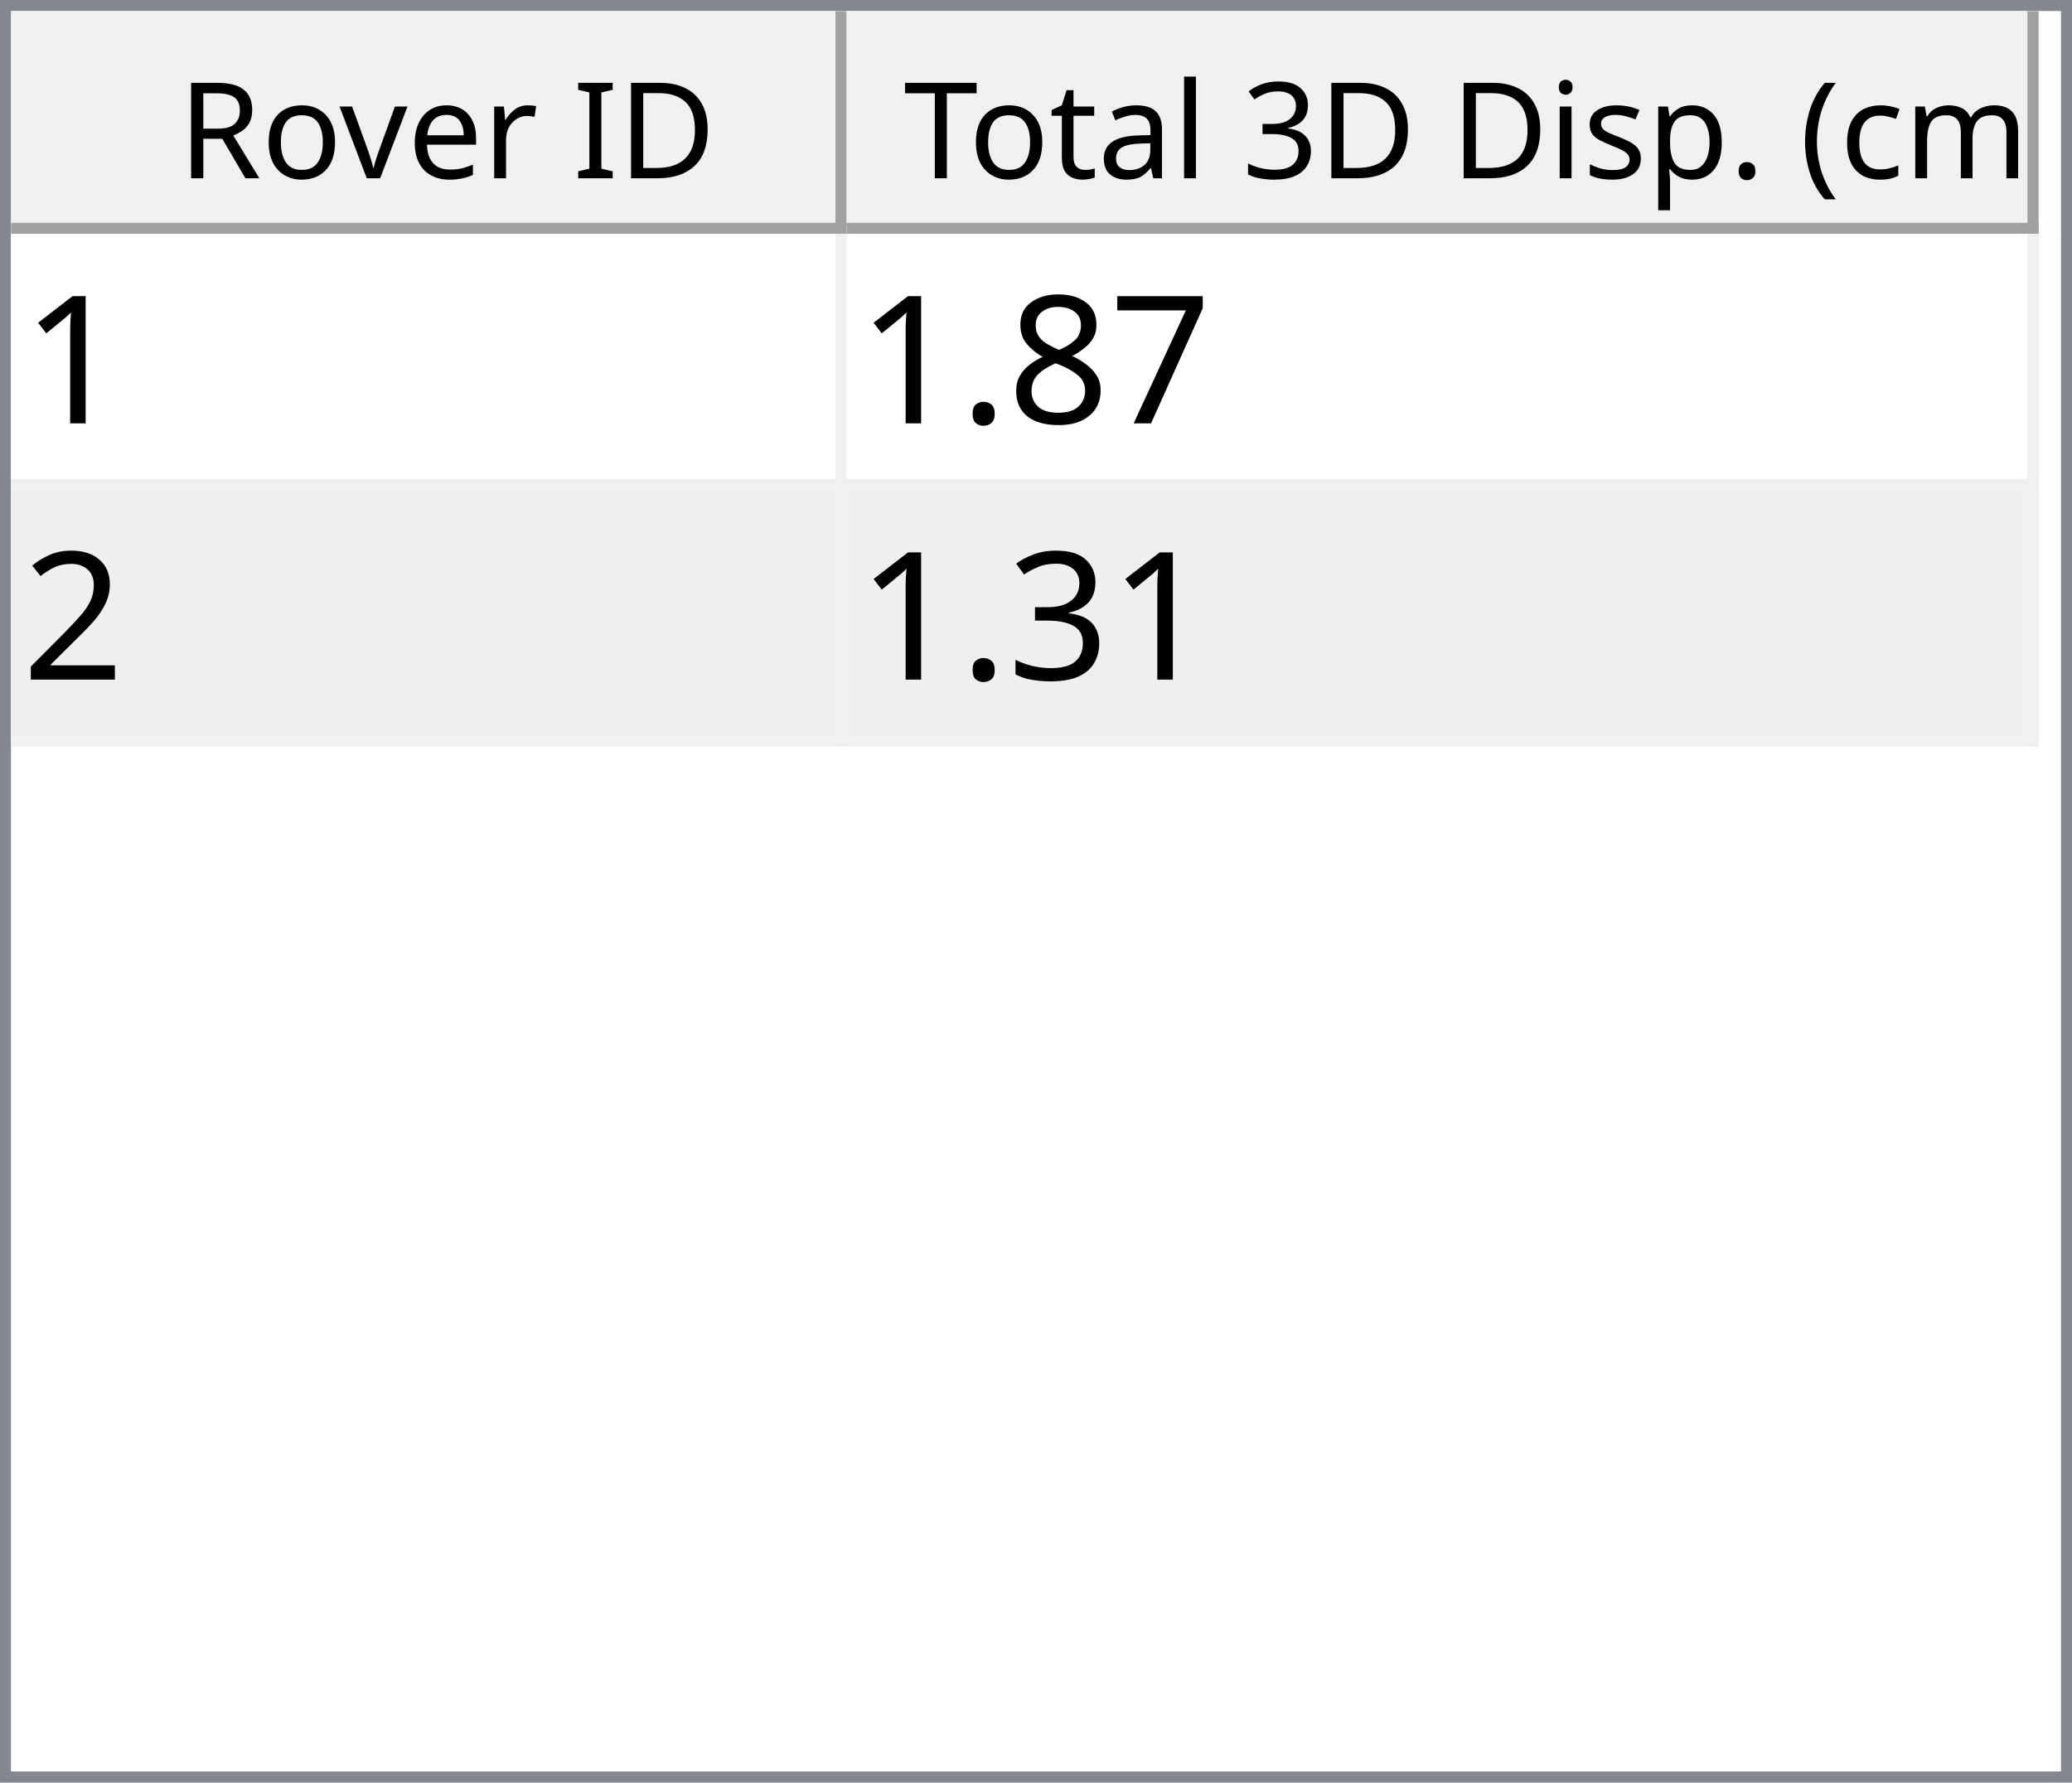
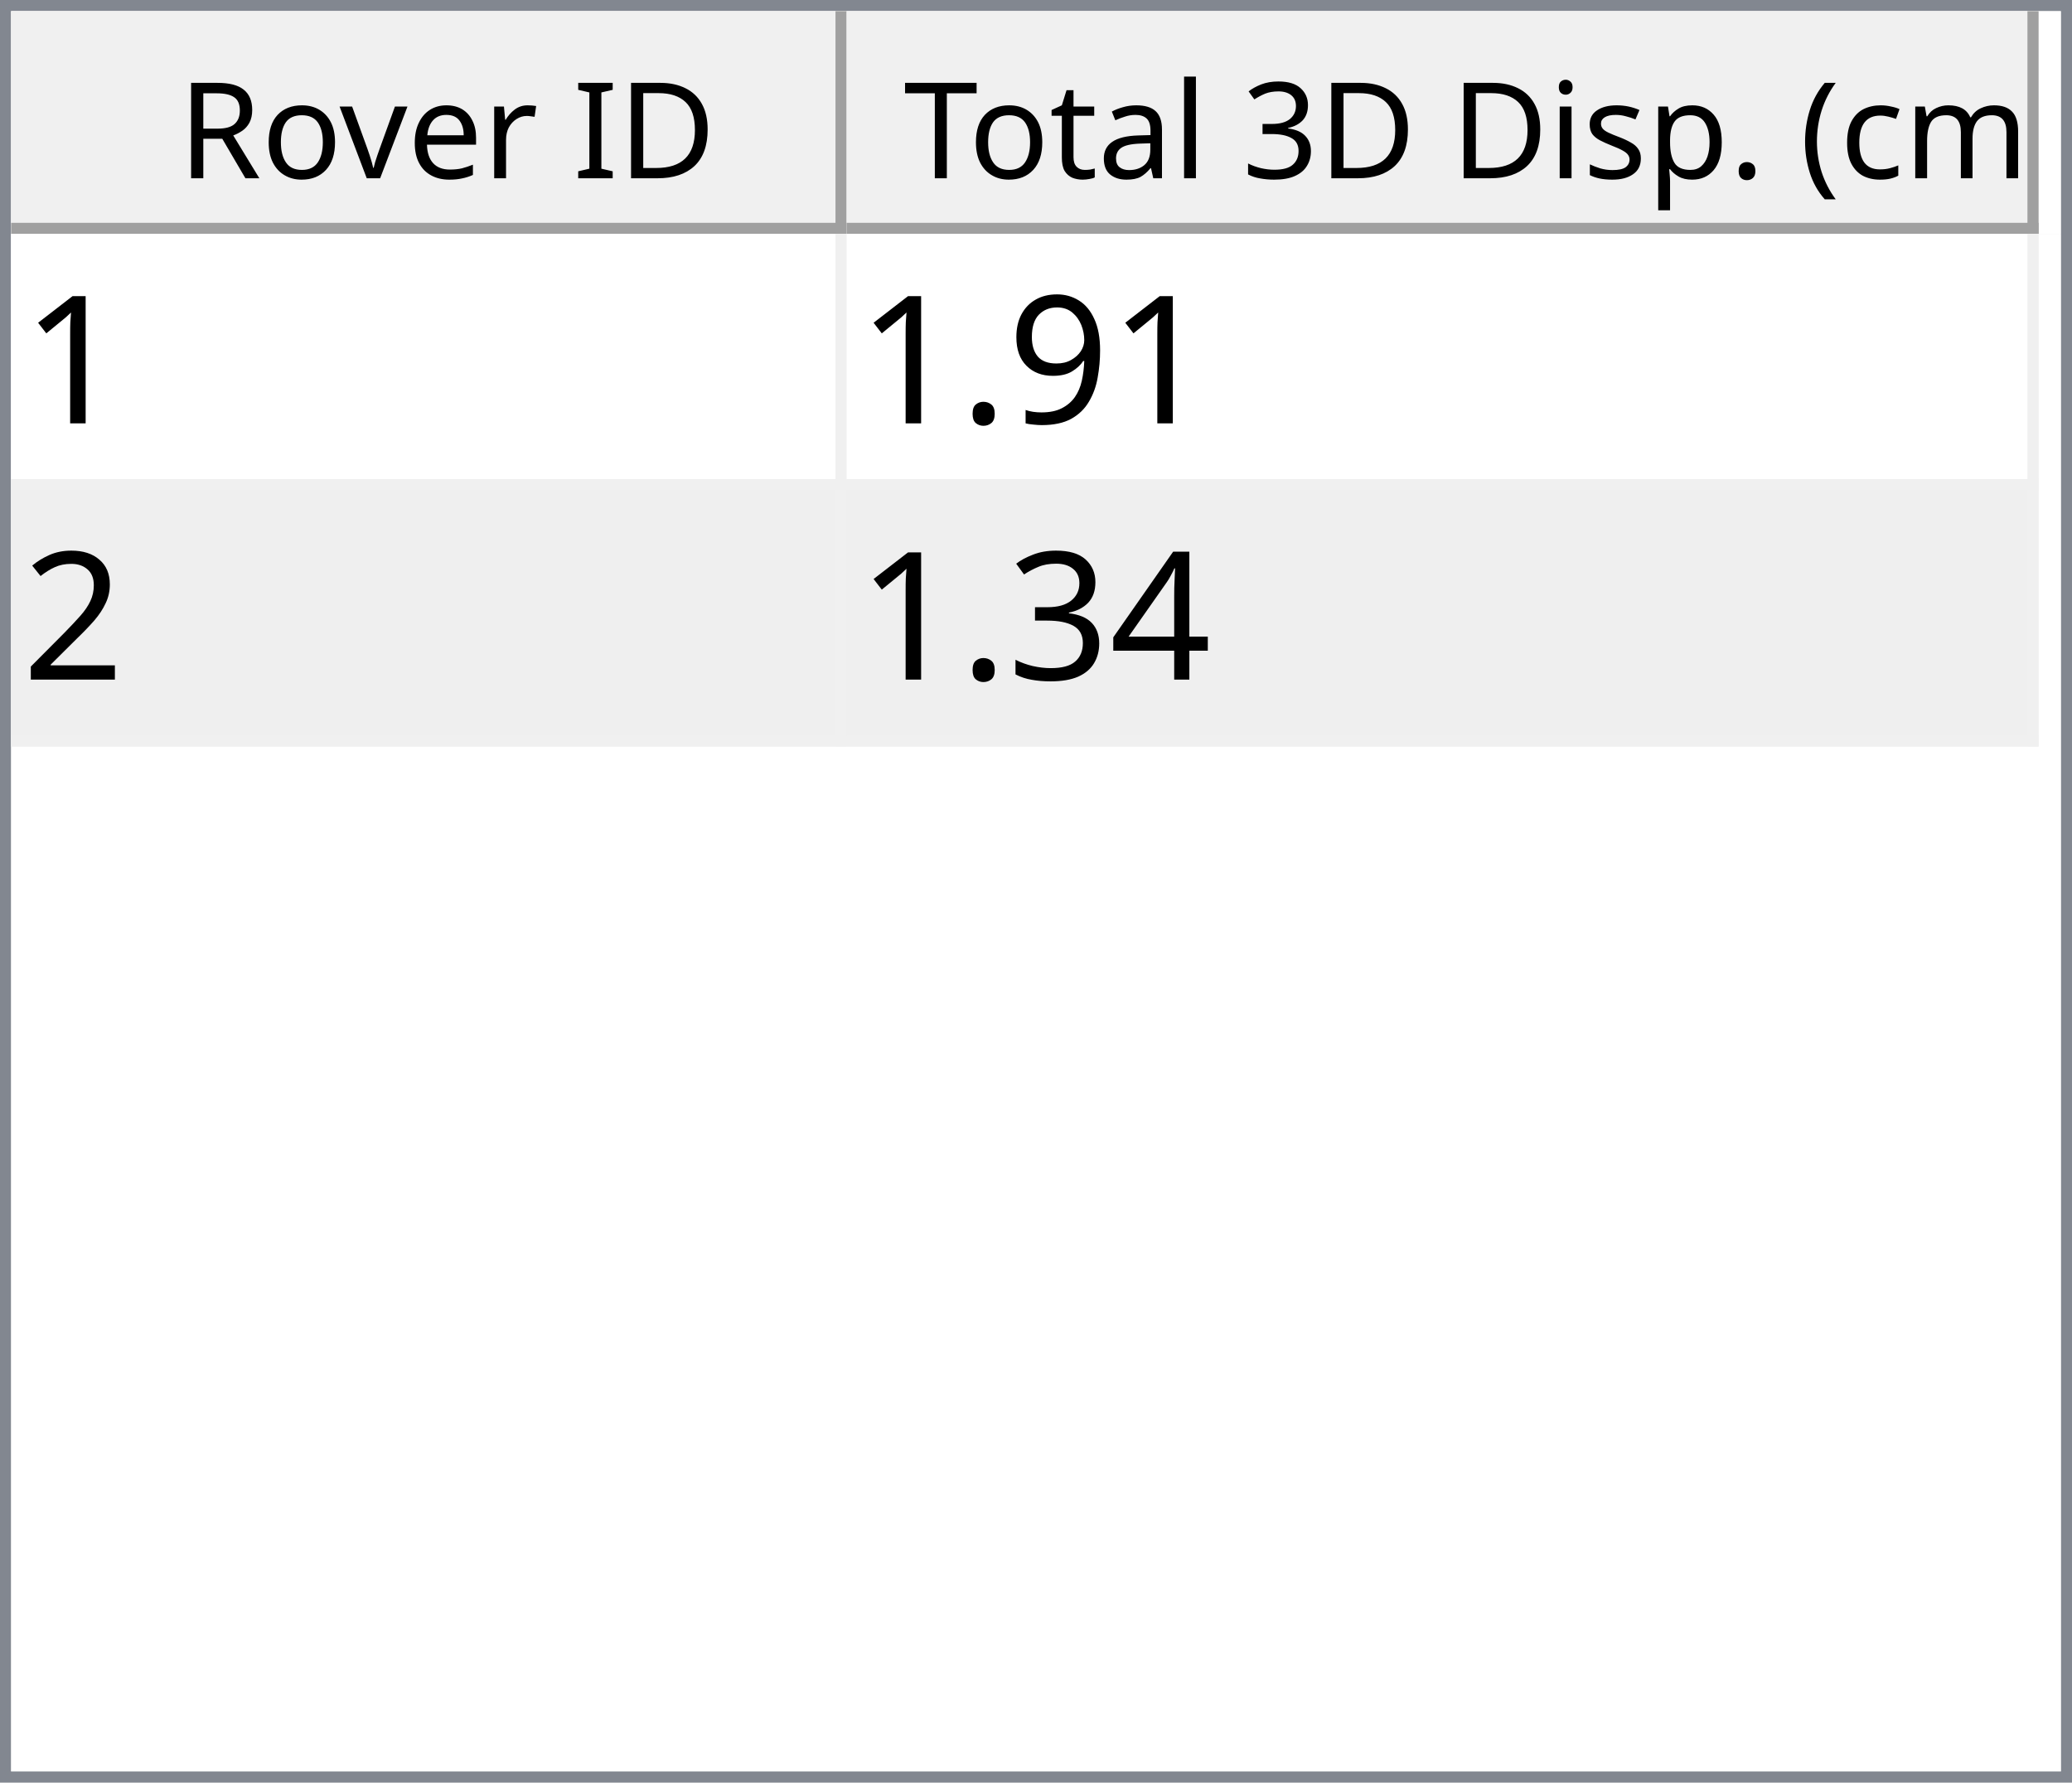
<svg xmlns="http://www.w3.org/2000/svg" style="fill-opacity:1; color-rendering:auto; color-interpolation:auto; text-rendering:auto; stroke:black; stroke-linecap:square; stroke-miterlimit:10; shape-rendering:auto; stroke-opacity:1; fill:black; stroke-dasharray:none; font-weight:normal; stroke-width:1; font-family:'Dialog'; font-style:normal; stroke-linejoin:miter; font-size:12px; stroke-dashoffset:0; image-rendering:auto;" width="186" height="160">
  <defs id="genericDefs" />
  <g>
    <defs id="defs1">
      <clipPath clipPathUnits="userSpaceOnUse" id="clipPath1">
        <path d="M0 0 L186 0 L186 160 L0 160 L0 0 Z" />
      </clipPath>
      <clipPath clipPathUnits="userSpaceOnUse" id="clipPath2">
        <path d="M0 0 L0 160 L186 160 L186 0 Z" />
      </clipPath>
      <clipPath clipPathUnits="userSpaceOnUse" id="clipPath3">
        <path d="M0 0 L0 20 L184 20 L184 0 Z" />
      </clipPath>
      <clipPath clipPathUnits="userSpaceOnUse" id="clipPath4">
        <path d="M0 0 L0 20 L75 20 L75 0 Z" />
      </clipPath>
      <clipPath clipPathUnits="userSpaceOnUse" id="clipPath5">
        <path d="M1 1 L1 19 L74 19 L74 1 Z" />
      </clipPath>
      <clipPath clipPathUnits="userSpaceOnUse" id="clipPath6">
        <path d="M0 0 L0 18 L73 18 L73 0 Z" />
      </clipPath>
      <clipPath clipPathUnits="userSpaceOnUse" id="clipPath7">
        <path d="M-0.5 -0.5 L-0.5 19.5 L74.5 19.5 L74.5 -0.5 Z" />
      </clipPath>
      <clipPath clipPathUnits="userSpaceOnUse" id="clipPath8">
        <path d="M0 0 L0 20 L107 20 L107 0 Z" />
      </clipPath>
      <clipPath clipPathUnits="userSpaceOnUse" id="clipPath9">
        <path d="M1 1 L1 19 L106 19 L106 1 Z" />
      </clipPath>
      <clipPath clipPathUnits="userSpaceOnUse" id="clipPath10">
        <path d="M0 0 L0 18 L105 18 L105 0 Z" />
      </clipPath>
      <clipPath clipPathUnits="userSpaceOnUse" id="clipPath11">
        <path d="M-0.5 -0.5 L-0.5 19.5 L106.5 19.5 L106.5 -0.5 Z" />
      </clipPath>
      <clipPath clipPathUnits="userSpaceOnUse" id="clipPath12">
        <path d="M0 0 L0 138 L184 138 L184 0 Z" />
      </clipPath>
      <clipPath clipPathUnits="userSpaceOnUse" id="clipPath13">
        <path d="M0 0 L0 46 L182 46 L182 0 Z" />
      </clipPath>
      <clipPath clipPathUnits="userSpaceOnUse" id="clipPath14">
        <path d="M-0.5 -0.5 L-0.5 45.5 L181.5 45.5 L181.5 -0.5 Z" />
      </clipPath>
      <clipPath clipPathUnits="userSpaceOnUse" id="clipPath15">
        <path d="M0 0 L0 22 L74 22 L74 0 Z" />
      </clipPath>
      <clipPath clipPathUnits="userSpaceOnUse" id="clipPath16">
        <path d="M0 0 L0 22 L106 22 L106 0 Z" />
      </clipPath>
      <font horiz-adv-x="64.551" id="font1">
        <font-face ascent="107.91" descent="25.098" units-per-em="100" style="font-style:normal; font-family:Segoe UI; font-weight:normal;" />
        <missing-glyph horiz-adv-x="64.551" d="M8.109 0 L8.109 68.266 L56.453 68.266 L56.453 0 L8.109 0 ZM15.328 7.234 L49.219 7.234 L49.219 61.031 L15.328 61.031 L15.328 7.234 Z" />
        <glyph unicode="D" horiz-adv-x="70.117" d="M9.188 0 L9.188 70.016 L28.516 70.016 Q65.531 70.016 65.531 35.891 Q65.531 19.672 55.25 9.836 Q44.969 0 27.734 0 L9.188 0 ZM17.391 62.594 L17.391 7.422 L27.828 7.422 Q41.609 7.422 49.273 14.797 Q56.938 22.172 56.938 35.688 Q56.938 62.594 28.328 62.594 L17.391 62.594 Z" />
        <glyph unicode="I" horiz-adv-x="26.611" d="M17.391 0 L9.188 0 L9.188 70.016 L17.391 70.016 L17.391 0 Z" />
        <glyph unicode=" " horiz-adv-x="27.393" d="" />
        <glyph unicode="r" horiz-adv-x="34.766" d="M34.188 41.891 Q32.078 43.5 28.125 43.5 Q23 43.5 19.555 38.672 Q16.109 33.844 16.109 25.484 L16.109 0 L8.109 0 L8.109 50 L16.109 50 L16.109 39.703 L16.312 39.703 Q18.016 44.969 21.531 47.922 Q25.047 50.875 29.391 50.875 Q32.516 50.875 34.188 50.203 L34.188 41.891 Z" />
        <glyph unicode="e" horiz-adv-x="52.295" d="M48.297 23 L12.984 23 Q13.188 14.656 17.484 10.109 Q21.781 5.562 29.297 5.562 Q37.75 5.562 44.828 11.141 L44.828 3.609 Q38.234 -1.172 27.391 -1.172 Q16.797 -1.172 10.742 5.641 Q4.688 12.453 4.688 24.812 Q4.688 36.469 11.305 43.82 Q17.922 51.172 27.734 51.172 Q37.547 51.172 42.922 44.828 Q48.297 38.484 48.297 27.203 L48.297 23 ZM40.094 29.781 Q40.047 36.719 36.75 40.578 Q33.453 44.438 27.594 44.438 Q21.922 44.438 17.969 40.383 Q14.016 36.328 13.094 29.781 L40.094 29.781 Z" />
        <glyph unicode="v" horiz-adv-x="47.9" d="M47.406 50 L27.484 0 L19.625 0 L0.688 50 L9.469 50 L22.172 13.672 Q23.578 9.672 23.922 6.688 L24.125 6.688 Q24.609 10.453 25.688 13.484 L38.969 50 L47.406 50 Z" />
        <glyph unicode="o" horiz-adv-x="58.594" d="M29 -1.172 Q17.922 -1.172 11.305 5.836 Q4.688 12.844 4.688 24.422 Q4.688 37.016 11.57 44.094 Q18.453 51.172 30.172 51.172 Q41.359 51.172 47.633 44.289 Q53.906 37.406 53.906 25.203 Q53.906 13.234 47.141 6.031 Q40.375 -1.172 29 -1.172 ZM29.594 44.438 Q21.875 44.438 17.383 39.188 Q12.891 33.938 12.891 24.703 Q12.891 15.828 17.43 10.695 Q21.969 5.562 29.594 5.562 Q37.359 5.562 41.531 10.594 Q45.703 15.625 45.703 24.906 Q45.703 34.281 41.531 39.359 Q37.359 44.438 29.594 44.438 Z" />
        <glyph unicode="R" horiz-adv-x="59.814" d="M59.375 0 L49.609 0 L37.891 19.625 Q36.281 22.359 34.766 24.289 Q33.25 26.219 31.664 27.438 Q30.078 28.656 28.25 29.219 Q26.422 29.781 24.125 29.781 L17.391 29.781 L17.391 0 L9.188 0 L9.188 70.016 L30.078 70.016 Q34.672 70.016 38.555 68.867 Q42.438 67.719 45.289 65.375 Q48.141 63.031 49.758 59.547 Q51.375 56.062 51.375 51.375 Q51.375 47.703 50.273 44.656 Q49.172 41.609 47.148 39.211 Q45.125 36.812 42.266 35.133 Q39.406 33.453 35.844 32.516 L35.844 32.328 Q37.594 31.547 38.891 30.547 Q40.188 29.547 41.359 28.18 Q42.531 26.812 43.68 25.078 Q44.828 23.344 46.234 21.047 L59.375 0 ZM17.391 62.594 L17.391 37.203 L28.516 37.203 Q31.594 37.203 34.203 38.133 Q36.812 39.062 38.719 40.797 Q40.625 42.531 41.703 45.047 Q42.781 47.562 42.781 50.688 Q42.781 56.297 39.141 59.445 Q35.5 62.594 28.609 62.594 L17.391 62.594 Z" />
        <glyph unicode=")" horiz-adv-x="30.176" d="M8.297 -15.922 L1.172 -15.922 Q16.406 2.344 16.406 26.812 Q16.406 51.469 1.078 70.016 L8.297 70.016 Q23.531 52.156 23.531 26.703 Q23.531 1.375 8.297 -15.922 Z" />
        <glyph unicode="m" horiz-adv-x="86.133" d="M79.109 0 L71.094 0 L71.094 28.719 Q71.094 37.016 68.531 40.727 Q65.969 44.438 59.906 44.438 Q54.781 44.438 51.195 39.75 Q47.609 35.062 47.609 28.516 L47.609 0 L39.594 0 L39.594 29.688 Q39.594 44.438 28.219 44.438 Q22.953 44.438 19.531 40.016 Q16.109 35.594 16.109 28.516 L16.109 0 L8.109 0 L8.109 50 L16.109 50 L16.109 42.094 L16.312 42.094 Q21.625 51.172 31.844 51.172 Q36.969 51.172 40.773 48.312 Q44.578 45.453 46 40.828 Q51.562 51.172 62.594 51.172 Q79.109 51.172 79.109 30.812 L79.109 0 Z" />
        <glyph unicode="c" horiz-adv-x="46.191" d="M42.188 2.297 Q36.422 -1.172 28.516 -1.172 Q17.828 -1.172 11.258 5.789 Q4.688 12.75 4.688 23.828 Q4.688 36.188 11.766 43.68 Q18.844 51.172 30.672 51.172 Q37.25 51.172 42.281 48.734 L42.281 40.531 Q36.719 44.438 30.375 44.438 Q22.703 44.438 17.797 38.945 Q12.891 33.453 12.891 24.516 Q12.891 15.719 17.508 10.641 Q22.125 5.562 29.891 5.562 Q36.422 5.562 42.188 9.906 L42.188 2.297 Z" />
        <glyph unicode="(" horiz-adv-x="30.176" d="M29.109 -15.922 L21.969 -15.922 Q6.844 1.375 6.844 26.703 Q6.844 52.156 21.969 70.016 L29.203 70.016 Q13.875 51.469 13.875 26.812 Q13.875 2.344 29.109 -15.922 Z" />
        <glyph unicode="." horiz-adv-x="21.68" d="M10.891 -1.078 Q8.641 -1.078 7.055 0.539 Q5.469 2.156 5.469 4.391 Q5.469 6.641 7.055 8.273 Q8.641 9.906 10.891 9.906 Q13.188 9.906 14.797 8.273 Q16.406 6.641 16.406 4.391 Q16.406 2.156 14.797 0.539 Q13.188 -1.078 10.891 -1.078 Z" />
        <glyph unicode="p" horiz-adv-x="58.789" d="M16.312 7.234 L16.109 7.234 L16.109 -23 L8.109 -23 L8.109 50 L16.109 50 L16.109 41.219 L16.312 41.219 Q22.219 51.172 33.594 51.172 Q43.266 51.172 48.688 44.461 Q54.109 37.75 54.109 26.469 Q54.109 13.922 48 6.375 Q41.891 -1.172 31.297 -1.172 Q21.578 -1.172 16.312 7.234 ZM16.109 27.391 L16.109 20.406 Q16.109 14.203 20.141 9.883 Q24.172 5.562 30.375 5.562 Q37.641 5.562 41.773 11.133 Q45.906 16.703 45.906 26.609 Q45.906 34.969 42.047 39.703 Q38.188 44.438 31.594 44.438 Q24.609 44.438 20.359 39.578 Q16.109 34.719 16.109 27.391 Z" />
        <glyph unicode="s" horiz-adv-x="42.432" d="M5.078 1.812 L5.078 10.406 Q11.625 5.562 19.484 5.562 Q30.031 5.562 30.031 12.594 Q30.031 14.594 29.125 15.992 Q28.219 17.391 26.68 18.461 Q25.141 19.531 23.07 20.383 Q21 21.234 18.609 22.172 Q15.281 23.484 12.766 24.828 Q10.25 26.172 8.57 27.859 Q6.891 29.547 6.031 31.695 Q5.172 33.844 5.172 36.719 Q5.172 40.234 6.789 42.945 Q8.406 45.656 11.086 47.484 Q13.766 49.312 17.211 50.242 Q20.656 51.172 24.312 51.172 Q30.812 51.172 35.938 48.922 L35.938 40.828 Q30.422 44.438 23.25 44.438 Q21 44.438 19.195 43.922 Q17.391 43.406 16.094 42.477 Q14.797 41.547 14.086 40.258 Q13.375 38.969 13.375 37.406 Q13.375 35.453 14.086 34.133 Q14.797 32.812 16.164 31.789 Q17.531 30.766 19.484 29.938 Q21.438 29.109 23.922 28.125 Q27.25 26.859 29.883 25.516 Q32.516 24.172 34.375 22.484 Q36.234 20.797 37.234 18.602 Q38.234 16.406 38.234 13.375 Q38.234 9.672 36.602 6.938 Q34.969 4.203 32.234 2.398 Q29.5 0.594 25.93 -0.289 Q22.359 -1.172 18.453 -1.172 Q10.75 -1.172 5.078 1.812 Z" />
        <glyph unicode="i" horiz-adv-x="24.219" d="M12.203 62.703 Q10.062 62.703 8.547 64.164 Q7.031 65.625 7.031 67.875 Q7.031 70.125 8.547 71.609 Q10.062 73.094 12.203 73.094 Q14.406 73.094 15.945 71.609 Q17.484 70.125 17.484 67.875 Q17.484 65.719 15.945 64.211 Q14.406 62.703 12.203 62.703 ZM16.109 0 L8.109 0 L8.109 50 L16.109 50 L16.109 0 Z" />
        <glyph unicode="3" horiz-adv-x="53.906" d="M46.531 19.828 Q46.531 15.094 44.75 11.211 Q42.969 7.328 39.719 4.57 Q36.469 1.812 31.93 0.297 Q27.391 -1.219 21.922 -1.219 Q11.922 -1.219 6 2.594 L6 11.188 Q13.094 5.609 22.219 5.609 Q25.875 5.609 28.828 6.539 Q31.781 7.469 33.906 9.227 Q36.031 10.984 37.18 13.477 Q38.328 15.969 38.328 19.094 Q38.328 32.812 18.797 32.812 L12.984 32.812 L12.984 39.594 L18.5 39.594 Q35.797 39.594 35.797 52.484 Q35.797 64.406 22.609 64.406 Q15.188 64.406 8.688 59.422 L8.688 67.188 Q15.375 71.188 24.609 71.188 Q29 71.188 32.57 69.969 Q36.141 68.75 38.68 66.555 Q41.219 64.359 42.609 61.281 Q44 58.203 44 54.5 Q44 40.672 30.031 36.719 L30.031 36.531 Q33.594 36.141 36.625 34.797 Q39.656 33.453 41.852 31.305 Q44.047 29.156 45.289 26.25 Q46.531 23.344 46.531 19.828 Z" />
        <glyph unicode="l" horiz-adv-x="24.219" d="M16.109 0 L8.109 0 L8.109 74.031 L16.109 74.031 L16.109 0 Z" />
        <glyph unicode="a" horiz-adv-x="50.879" d="M43.891 0 L35.891 0 L35.891 7.812 L35.688 7.812 Q30.469 -1.172 20.312 -1.172 Q12.844 -1.172 8.617 2.781 Q4.391 6.734 4.391 13.281 Q4.391 27.297 20.906 29.594 L35.891 31.688 Q35.891 44.438 25.594 44.438 Q16.547 44.438 9.281 38.281 L9.281 46.484 Q16.656 51.172 26.266 51.172 Q43.891 51.172 43.891 32.516 L43.891 0 ZM35.891 25.297 L23.828 23.641 Q18.266 22.859 15.43 20.875 Q12.594 18.891 12.594 13.875 Q12.594 10.203 15.211 7.883 Q17.828 5.562 22.172 5.562 Q28.125 5.562 32.008 9.742 Q35.891 13.922 35.891 20.312 L35.891 25.297 Z" />
        <glyph unicode="t" horiz-adv-x="33.887" d="M31.297 0.484 Q28.469 -1.078 23.828 -1.078 Q10.688 -1.078 10.688 13.578 L10.688 43.172 L2.094 43.172 L2.094 50 L10.688 50 L10.688 62.203 L18.703 64.797 L18.703 50 L31.297 50 L31.297 43.172 L18.703 43.172 L18.703 14.984 Q18.703 9.969 20.414 7.82 Q22.125 5.672 26.078 5.672 Q29.109 5.672 31.297 7.328 L31.297 0.484 Z" />
        <glyph unicode="T" horiz-adv-x="52.393" d="M50.594 62.594 L30.375 62.594 L30.375 0 L22.172 0 L22.172 62.594 L2 62.594 L2 70.016 L50.594 70.016 L50.594 62.594 Z" />
      </font>
      <font horiz-adv-x="75.0" id="font2">
        <font-face ascent="100.537" descent="21.973" units-per-em="100" style="font-style:normal; font-family:sans-serif; font-weight:normal;" />
        <missing-glyph horiz-adv-x="75.0" d="M12.5 0 L12.5 62.5 L62.5 62.5 L62.5 0 L12.5 0 ZM14.062 1.562 L60.938 1.562 L60.938 60.938 L14.062 60.938 L14.062 1.562 Z" />
        <glyph unicode="1" horiz-adv-x="55.615" d="M37.25 0 L28.469 0 L28.469 56 Q25.297 52.984 20.141 49.953 Q14.984 46.922 10.891 45.406 L10.891 53.906 Q18.266 57.375 23.781 62.305 Q29.297 67.234 31.594 71.875 L37.25 71.875 L37.25 0 Z" />
-         <glyph unicode="7" horiz-adv-x="55.615" d="M4.734 62.203 L4.734 70.656 L51.078 70.656 L51.078 63.812 Q44.234 56.547 37.523 44.484 Q30.812 32.422 27.156 19.672 Q24.516 10.688 23.781 0 L14.75 0 Q14.891 8.453 18.062 20.414 Q21.234 32.375 27.172 43.484 Q33.109 54.594 39.797 62.203 L4.734 62.203 Z" />
-         <glyph unicode="8" horiz-adv-x="55.615" d="M17.672 38.812 Q12.203 40.828 9.57 44.539 Q6.938 48.25 6.938 53.422 Q6.938 61.234 12.555 66.555 Q18.172 71.875 27.484 71.875 Q36.859 71.875 42.578 66.43 Q48.297 60.984 48.297 53.172 Q48.297 48.188 45.68 44.508 Q43.062 40.828 37.75 38.812 Q44.344 36.672 47.781 31.883 Q51.219 27.094 51.219 20.453 Q51.219 11.281 44.727 5.031 Q38.234 -1.219 27.641 -1.219 Q17.047 -1.219 10.547 5.055 Q4.047 11.328 4.047 20.703 Q4.047 27.688 7.594 32.398 Q11.141 37.109 17.672 38.812 ZM15.922 53.719 Q15.922 48.641 19.195 45.414 Q22.469 42.188 27.688 42.188 Q32.766 42.188 36.016 45.383 Q39.266 48.578 39.266 53.219 Q39.266 58.062 35.914 61.359 Q32.562 64.656 27.594 64.656 Q22.562 64.656 19.242 61.43 Q15.922 58.203 15.922 53.719 ZM13.094 20.656 Q13.094 16.891 14.875 13.375 Q16.656 9.859 20.172 7.93 Q23.688 6 27.734 6 Q34.031 6 38.133 10.055 Q42.234 14.109 42.234 20.359 Q42.234 26.703 38.016 30.859 Q33.797 35.016 27.438 35.016 Q21.234 35.016 17.164 30.914 Q13.094 26.812 13.094 20.656 Z" />
+         <glyph unicode="9" horiz-adv-x="55.615" d="M5.469 16.547 L13.922 17.328 Q14.984 11.375 18.016 8.688 Q21.047 6 25.781 6 Q29.828 6 32.883 7.859 Q35.938 9.719 37.891 12.82 Q39.844 15.922 41.164 21.195 Q42.484 26.469 42.484 31.938 Q42.484 32.516 42.438 33.688 Q39.797 29.5 35.234 26.883 Q30.672 24.266 25.344 24.266 Q16.453 24.266 10.305 30.711 Q4.156 37.156 4.156 47.703 Q4.156 58.594 10.578 65.234 Q17 71.875 26.656 71.875 Q33.641 71.875 39.43 68.117 Q45.219 64.359 48.219 57.398 Q51.219 50.438 51.219 37.25 Q51.219 23.531 48.242 15.406 Q45.266 7.281 39.383 3.031 Q33.5 -1.219 25.594 -1.219 Q17.188 -1.219 11.867 3.445 Q6.547 8.109 5.469 16.547 ZM41.453 48.141 Q41.453 55.719 37.43 60.156 Q33.406 64.594 27.734 64.594 Q21.875 64.594 17.531 59.812 Q13.188 55.031 13.188 47.406 Q13.188 40.578 17.312 36.305 Q21.438 32.031 27.484 32.031 Q33.594 32.031 37.523 36.305 Q41.453 40.578 41.453 48.141 Z" />
        <glyph unicode="." horiz-adv-x="27.783" d="M9.078 0 L9.078 10.016 L19.094 10.016 L19.094 0 L9.078 0 Z" />
        <glyph unicode="2" horiz-adv-x="55.615" d="M50.344 8.453 L50.344 0 L3.031 0 Q2.938 3.172 4.047 6.109 Q5.859 10.938 9.836 15.625 Q13.812 20.312 21.344 26.469 Q33.016 36.031 37.117 41.625 Q41.219 47.219 41.219 52.203 Q41.219 57.422 37.477 61.008 Q33.734 64.594 27.734 64.594 Q21.391 64.594 17.578 60.789 Q13.766 56.984 13.719 50.25 L4.688 51.172 Q5.609 61.281 11.664 66.578 Q17.719 71.875 27.938 71.875 Q38.234 71.875 44.242 66.164 Q50.25 60.453 50.25 52 Q50.25 47.703 48.492 43.555 Q46.734 39.406 42.656 34.812 Q38.578 30.219 29.109 22.219 Q21.188 15.578 18.945 13.211 Q16.703 10.844 15.234 8.453 L50.344 8.453 Z" />
+         <glyph unicode="4" horiz-adv-x="55.615" d="M32.328 0 L32.328 17.141 L1.266 17.141 L1.266 25.203 L33.938 71.578 L41.109 71.578 L41.109 25.203 L50.781 25.203 L50.781 17.141 L41.109 17.141 L41.109 0 L32.328 0 ZM32.328 25.203 L32.328 57.469 L9.906 25.203 L32.328 25.203 Z" />
        <glyph unicode="3" horiz-adv-x="55.615" d="M4.203 18.891 L12.984 20.062 Q14.5 12.594 18.141 9.297 Q21.781 6 27 6 Q33.203 6 37.477 10.297 Q41.75 14.594 41.75 20.953 Q41.75 27 37.797 30.93 Q33.844 34.859 27.734 34.859 Q25.25 34.859 21.531 33.891 L22.516 41.609 Q23.391 41.5 23.922 41.5 Q29.547 41.5 34.039 44.43 Q38.531 47.359 38.531 53.469 Q38.531 58.297 35.258 61.477 Q31.984 64.656 26.812 64.656 Q21.688 64.656 18.266 61.43 Q14.844 58.203 13.875 51.766 L5.078 53.328 Q6.688 62.156 12.398 67.016 Q18.109 71.875 26.609 71.875 Q32.469 71.875 37.398 69.359 Q42.328 66.844 44.945 62.5 Q47.562 58.156 47.562 53.266 Q47.562 48.641 45.07 44.828 Q42.578 41.016 37.703 38.766 Q44.047 37.312 47.562 32.695 Q51.078 28.078 51.078 21.141 Q51.078 11.766 44.242 5.25 Q37.406 -1.266 26.953 -1.266 Q17.531 -1.266 11.305 4.352 Q5.078 9.969 4.203 18.891 Z" />
      </font>
    </defs>
    <g style="fill:white; stroke:white;">
      <rect x="0" y="0" width="186" style="clip-path:url(#clipPath1); stroke:none;" height="160" />
    </g>
    <g style="fill:white; text-rendering:optimizeSpeed; color-rendering:optimizeSpeed; image-rendering:optimizeSpeed; shape-rendering:crispEdges; stroke:white; color-interpolation:sRGB;">
      <rect x="0" width="186" height="160" y="0" style="stroke:none;" />
      <path style="stroke:none;" d="M0 160 L186 160 L186 0 L0 0 Z" />
    </g>
    <g style="fill:rgb(240,240,240); font-family:'Segoe UI'; stroke:rgb(240,240,240);">
      <rect x="0" y="0" width="186" style="clip-path:url(#clipPath2); stroke:none;" height="160" />
    </g>
    <g style="fill:rgb(130,135,144); font-family:'Segoe UI'; stroke:rgb(130,135,144);">
      <path d="M0 0 L186 0 L186 160 L0 160 L0 0 ZM1 1 L185 1 L185 159 L1 159 L1 1 Z" style="fill-rule:evenodd; clip-path:url(#clipPath2); stroke:none;" />
    </g>
    <g style="fill:white; font-family:'Segoe UI'; stroke:white;" transform="translate(1,1)">
      <rect x="0" y="0" width="184" style="clip-path:url(#clipPath3); stroke:none;" height="20" />
    </g>
    <g style="fill:rgb(240,240,240); font-family:'Segoe UI'; stroke:rgb(240,240,240);" transform="translate(1,1)">
      <rect x="0" y="0" width="75" style="clip-path:url(#clipPath4); stroke:none;" height="20" />
    </g>
    <g style="font-family:'Segoe UI';" transform="translate(2,2)">
      <text x="14" xml:space="preserve" y="14" style="clip-path:url(#clipPath6); stroke:none;">Rover ID</text>
    </g>
    <g style="fill:rgb(160,160,160); font-family:'Segoe UI'; stroke:rgb(160,160,160); stroke-linejoin:bevel;" transform="translate(1.5,1.5)">
      <line x1="74" x2="74" y1="0" style="fill:none; clip-path:url(#clipPath7);" y2="19" />
    </g>
    <g style="fill:rgb(160,160,160); font-family:'Segoe UI'; stroke:rgb(160,160,160); stroke-linejoin:bevel;" transform="matrix(1,0,0,1,1,1) translate(0.5,0.5)">
      <line x1="0" x2="74" y1="19" style="fill:none; clip-path:url(#clipPath7);" y2="19" />
    </g>
    <g style="fill:rgb(240,240,240); font-family:'Segoe UI'; stroke:rgb(240,240,240);" transform="translate(76,1)">
      <rect x="0" y="0" width="107" style="clip-path:url(#clipPath8); stroke:none;" height="20" />
    </g>
    <g style="font-family:'Segoe UI';" transform="translate(77,2)">
      <text x="1" xml:space="preserve" y="14" style="clip-path:url(#clipPath10); stroke:none;"> Total 3D Disp. (cm)</text>
    </g>
    <g style="fill:rgb(160,160,160); font-family:'Segoe UI'; stroke:rgb(160,160,160); stroke-linejoin:bevel;" transform="translate(76.5,1.5)">
      <line x1="106" x2="106" y1="0" style="fill:none; clip-path:url(#clipPath11);" y2="19" />
    </g>
    <g style="fill:rgb(160,160,160); font-family:'Segoe UI'; stroke:rgb(160,160,160); stroke-linejoin:bevel;" transform="matrix(1,0,0,1,76,1) translate(0.5,0.5)">
      <line x1="0" x2="106" y1="19" style="fill:none; clip-path:url(#clipPath11);" y2="19" />
    </g>
    <g style="fill:white; font-family:'Segoe UI'; stroke:white;" transform="translate(1,21)">
      <rect x="0" y="0" width="184" style="clip-path:url(#clipPath12); stroke:none;" height="138" />
    </g>
    <g style="fill:rgb(240,240,240); font-size:16px; font-family:sans-serif; stroke:rgb(240,240,240);" transform="translate(1,21)">
      <rect x="0" y="0" width="182" style="clip-path:url(#clipPath13); stroke:none;" height="46" />
      <line transform="translate(0.5,0.5)" x1="0" x2="181" y1="22" style="clip-path:url(#clipPath14); fill:none; stroke-linejoin:bevel;" y2="22" />
    </g>
    <g transform="matrix(1,0,0,1,1,21) translate(0.5,0.5)" style="fill:rgb(240,240,240); font-size:16px; font-family:sans-serif; stroke:rgb(240,240,240); stroke-linejoin:bevel;">
      <line x1="0" x2="181" y1="45" style="fill:none; clip-path:url(#clipPath14);" y2="45" />
    </g>
    <g transform="matrix(1,0,0,1,1,21) translate(0.5,0.5)" style="fill:rgb(240,240,240); font-size:16px; font-family:sans-serif; stroke:rgb(240,240,240); stroke-linejoin:bevel;">
      <line x1="74" x2="74" y1="0" style="fill:none; clip-path:url(#clipPath14);" y2="45" />
    </g>
    <g transform="matrix(1,0,0,1,1,21) translate(0.5,0.5)" style="fill:rgb(240,240,240); font-size:16px; font-family:sans-serif; stroke:rgb(240,240,240); stroke-linejoin:bevel;">
      <line x1="181" x2="181" y1="0" style="fill:none; clip-path:url(#clipPath14);" y2="45" />
    </g>
    <g style="fill:white; font-size:16px; font-family:sans-serif; stroke:white;" transform="matrix(1,0,0,1,1,21)">
      <rect x="0" y="0" width="74" style="clip-path:url(#clipPath15); stroke:none;" height="22" />
      <text x="1" y="17" style="fill:black; clip-path:url(#clipPath15); stroke:none;" xml:space="preserve">1</text>
    </g>
    <g style="fill:white; font-size:16px; font-family:sans-serif; stroke:white;" transform="matrix(1,0,0,1,1,21) translate(75,0)">
      <rect x="0" y="0" width="106" style="clip-path:url(#clipPath16); stroke:none;" height="22" />
-       <text x="1" y="17" style="fill:black; clip-path:url(#clipPath16); stroke:none;" xml:space="preserve">1.87</text>
+       <text x="1" y="17" style="fill:black; clip-path:url(#clipPath16); stroke:none;" xml:space="preserve">1.91</text>
    </g>
    <g style="fill:rgb(239,239,239); font-size:16px; font-family:sans-serif; stroke:rgb(239,239,239);" transform="matrix(1,0,0,1,1,21) translate(0,23)">
      <rect x="0" y="0" width="74" style="clip-path:url(#clipPath15); stroke:none;" height="22" />
      <text x="1" y="17" style="fill:black; clip-path:url(#clipPath15); stroke:none;" xml:space="preserve">2</text>
    </g>
    <g style="fill:rgb(239,239,239); font-size:16px; font-family:sans-serif; stroke:rgb(239,239,239);" transform="matrix(1,0,0,1,1,21) translate(75,23)">
      <rect x="0" y="0" width="106" style="clip-path:url(#clipPath16); stroke:none;" height="22" />
-       <text x="1" y="17" style="fill:black; clip-path:url(#clipPath16); stroke:none;" xml:space="preserve">1.31</text>
+       <text x="1" y="17" style="fill:black; clip-path:url(#clipPath16); stroke:none;" xml:space="preserve">1.34</text>
    </g>
  </g>
</svg>
